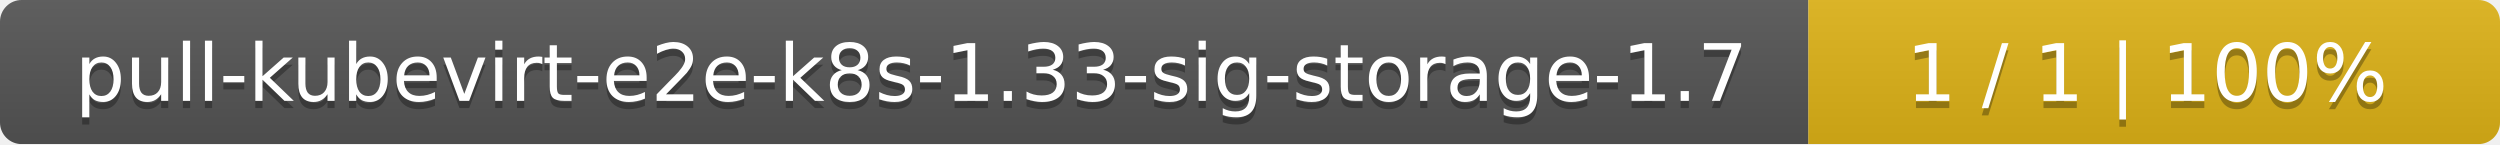
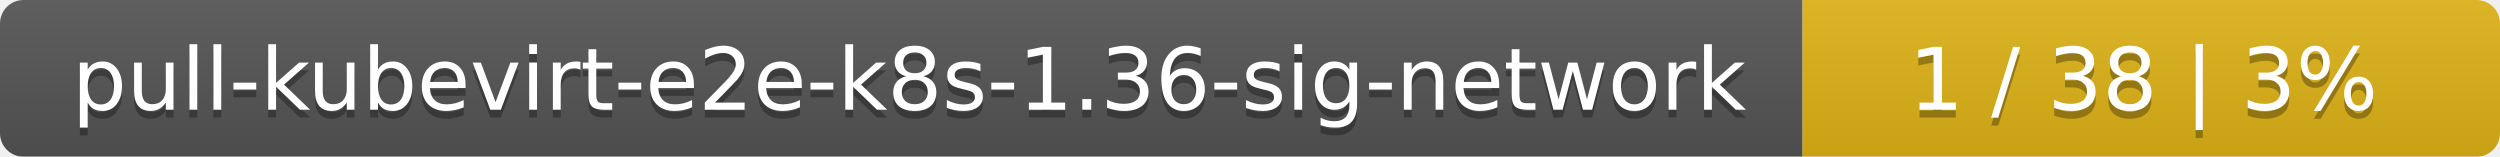
- <svg xmlns="http://www.w3.org/2000/svg" width="347" height="20">
+ <svg xmlns="http://www.w3.org/2000/svg" width="319" height="20">
  <linearGradient id="smooth" x2="0" y2="100%">
    <stop offset="0" stop-color="#bbb" stop-opacity=".1" />
    <stop offset="1" stop-opacity=".1" />
  </linearGradient>
  <mask id="round">
-     <rect width="347" height="20" rx="3" fill="#fff" />
+     <rect width="319" height="20" rx="3" fill="#fff" />
  </mask>
  <g mask="url(#round)">
-     <rect width="251" height="20" fill="#555" />
-     <rect x="251" width="96" height="20" fill="#dfb317" />
-     <rect width="347" height="20" fill="url(#smooth)" />
+     <rect width="230" height="20" fill="#555" />
+     <rect x="230" width="89" height="20" fill="#dfb317" />
+     <rect width="319" height="20" fill="url(#smooth)" />
  </g>
  <g fill="#fff" text-anchor="middle" font-family="DejaVu Sans,Verdana,Geneva,sans-serif" font-size="11">
-     <text x="126.5" y="15" fill="#010101" fill-opacity=".3">pull-kubevirt-e2e-k8s-1.33-sig-storage-1.7</text>
-     <text x="126.5" y="14">pull-kubevirt-e2e-k8s-1.33-sig-storage-1.7</text>
-     <text x="298" y="15" fill="#010101" fill-opacity=".3">1 / 1    |    100%</text>
-     <text x="298" y="14">1 / 1    |    100%</text>
+     <text x="116" y="15" fill="#010101" fill-opacity=".3">pull-kubevirt-e2e-k8s-1.36-sig-network</text>
+     <text x="116" y="14">pull-kubevirt-e2e-k8s-1.36-sig-network</text>
+     <text x="273.5" y="15" fill="#010101" fill-opacity=".3">1 / 38    |    3%</text>
+     <text x="273.5" y="14">1 / 38    |    3%</text>
  </g>
</svg>
